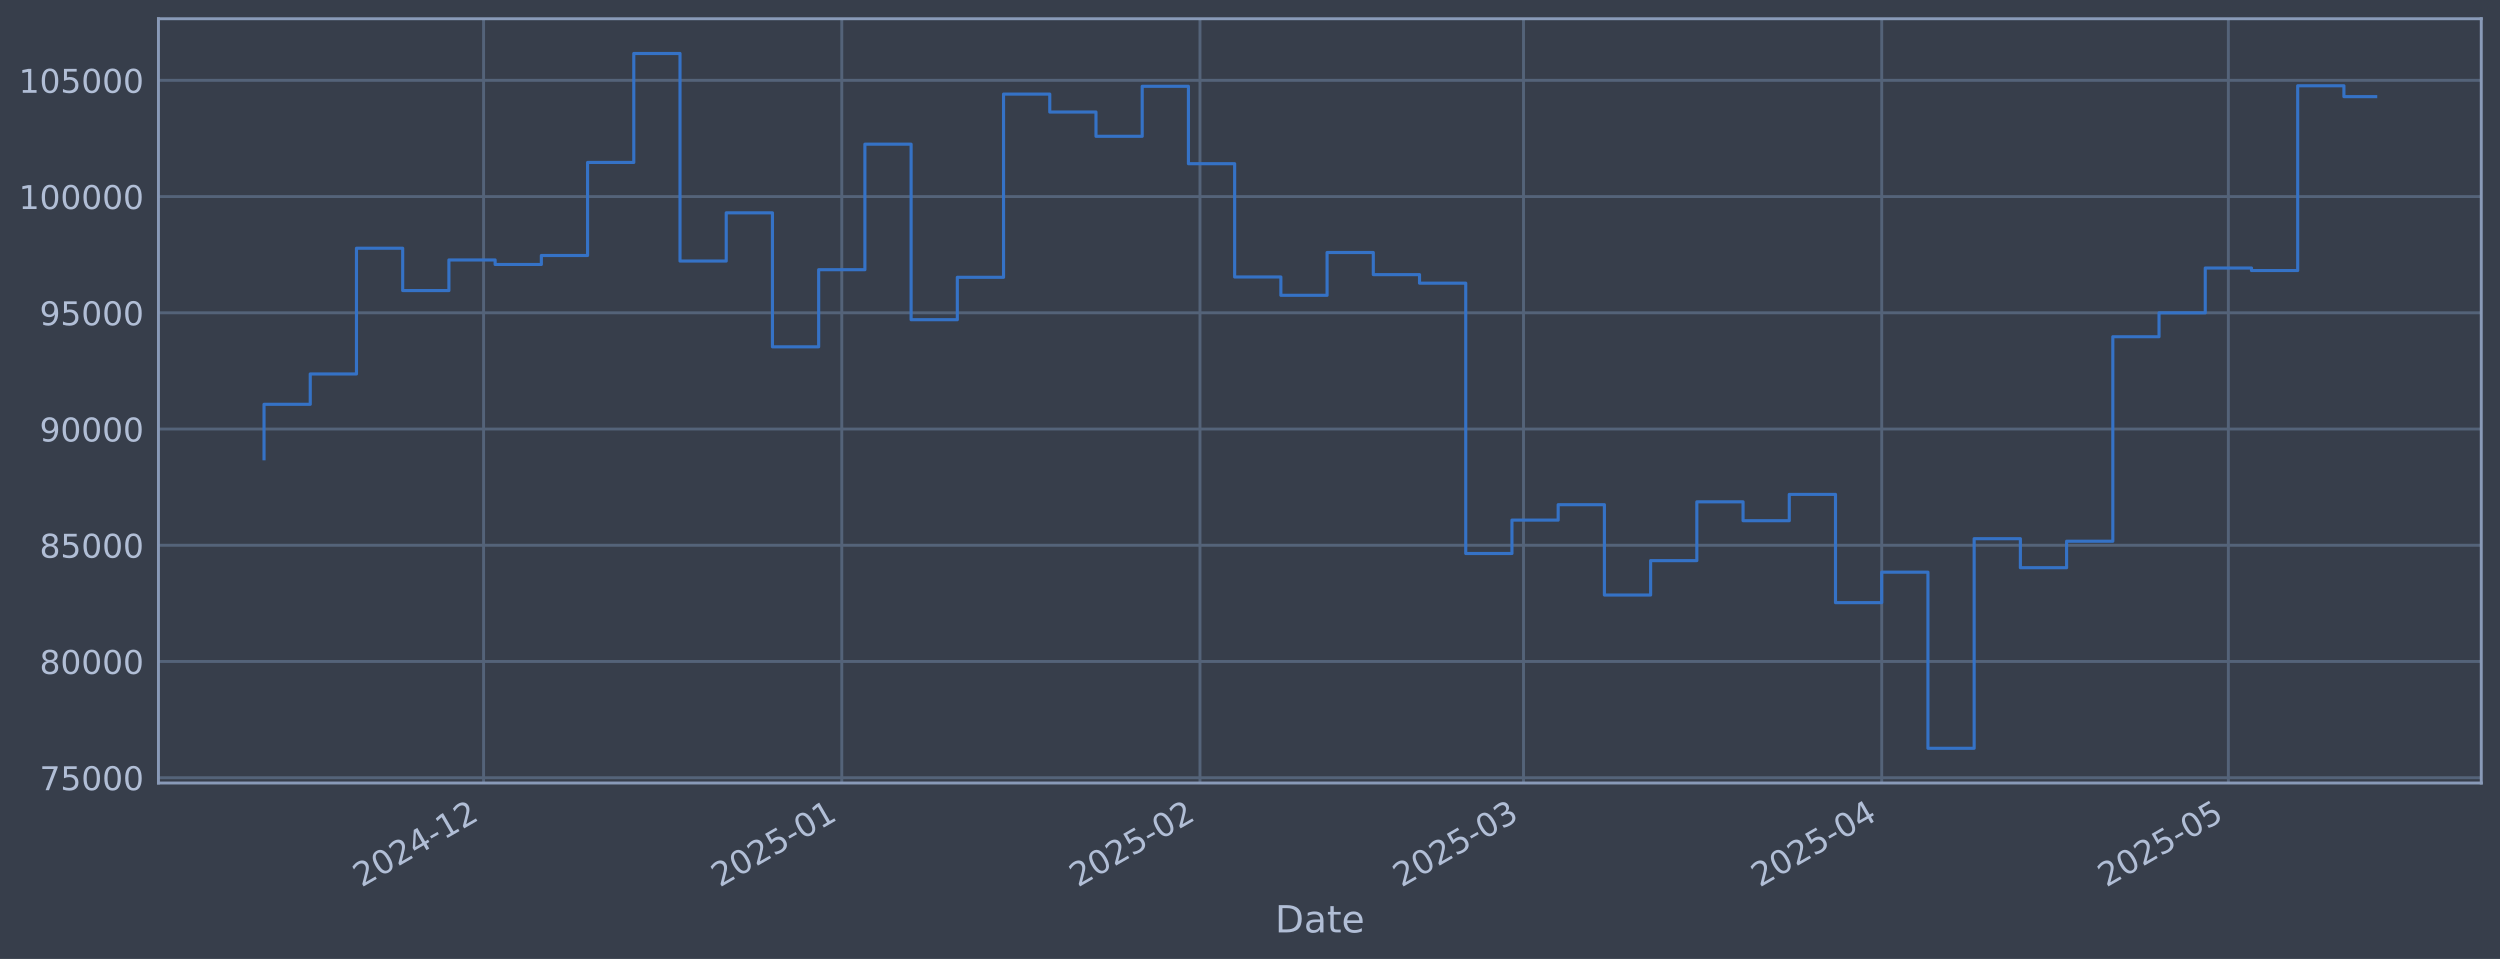
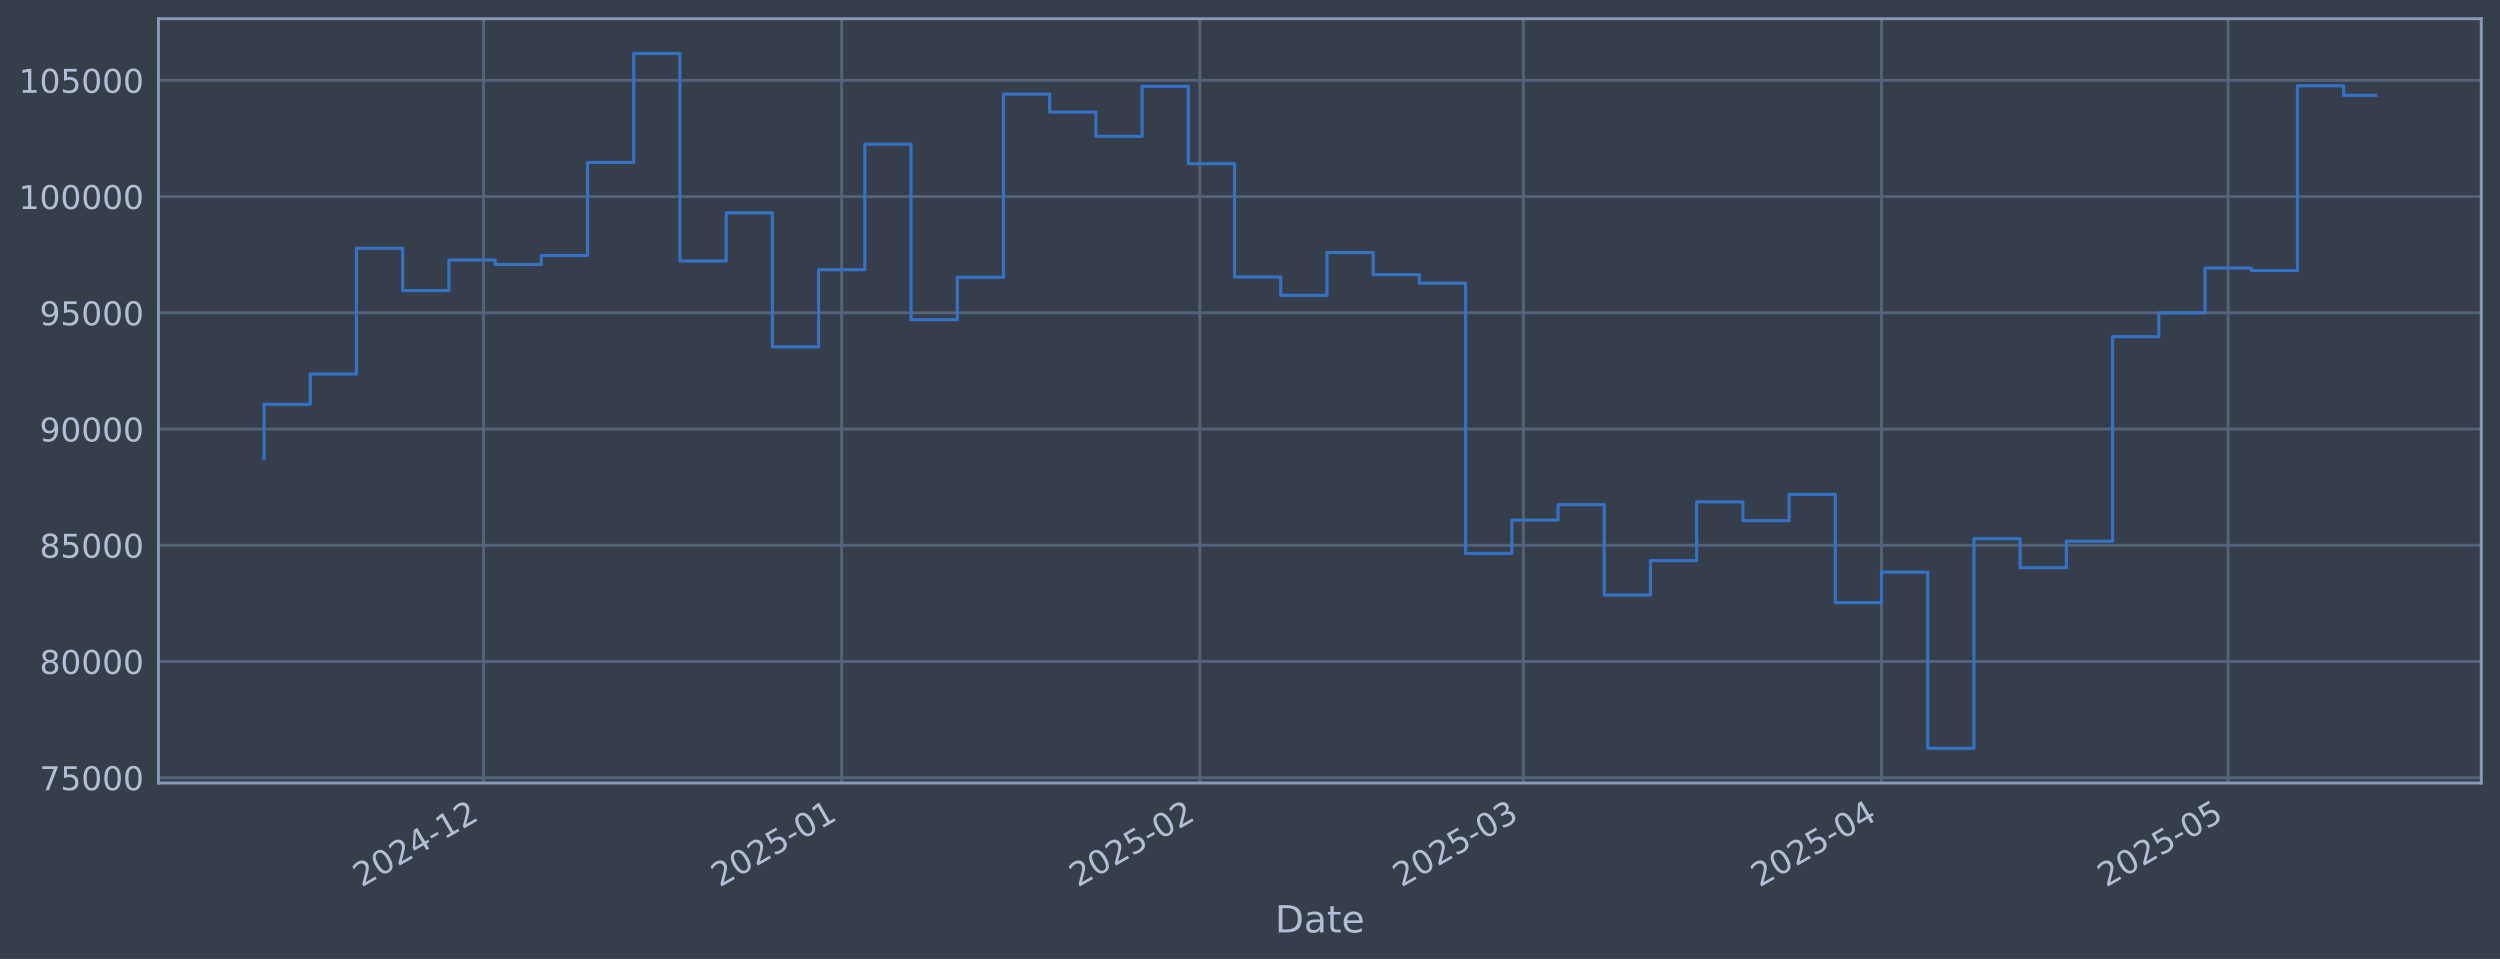
<svg xmlns="http://www.w3.org/2000/svg" xmlns:xlink="http://www.w3.org/1999/xlink" width="960.9pt" height="368.58pt" viewBox="0 0 960.9 368.58" version="1.1">
  <defs>
    <style type="text/css">*{stroke-linejoin: round; stroke-linecap: butt}</style>
  </defs>
  <g id="figure_1">
    <g id="patch_1">
      <path d="M 0 368.58  L 960.9 368.58  L 960.9 0  L 0 0  z " style="fill: #373e4b" />
    </g>
    <g id="axes_1">
      <g id="patch_2">
        <path d="M 60.901 300.96  L 953.701 300.96  L 953.701 7.2  L 60.901 7.2  z " style="fill: #373e4b" />
      </g>
      <g id="matplotlib.axis_1">
        <g id="xtick_1">
          <g id="line2d_1">
-             <path d="M 185.866 300.96  L 185.866 7.2  " clip-path="url(#pf1567dcf04)" style="fill: none; stroke: #546379; stroke-width: 1.12; stroke-linecap: square" />
+             <path d="M 185.856 300.96  L 185.856 7.2  " clip-path="url(#p1ae1bf208a)" style="fill: none; stroke: #546379; stroke-width: 1.12; stroke-linecap: square" />
          </g>
          <g id="line2d_2" />
          <g id="text_1">
-             <g style="fill: #b1bed6" transform="translate(138.9626 341.1745) rotate(-30) scale(0.126 -0.126)">
+             <g style="fill: #b1bed6" transform="translate(138.9523 341.1745) rotate(-30) scale(0.126 -0.126)">
              <defs>
                <path id="DejaVuSans-32" d="M 1228 531  L 3431 531  L 3431 0  L 469 0  L 469 531  Q 828 903 1448 1529  Q 2069 2156 2228 2338  Q 2531 2678 2651 2914  Q 2772 3150 2772 3378  Q 2772 3750 2511 3984  Q 2250 4219 1831 4219  Q 1534 4219 1204 4116  Q 875 4013 500 3803  L 500 4441  Q 881 4594 1212 4672  Q 1544 4750 1819 4750  Q 2544 4750 2975 4387  Q 3406 4025 3406 3419  Q 3406 3131 3298 2873  Q 3191 2616 2906 2266  Q 2828 2175 2409 1742  Q 1991 1309 1228 531  z " transform="scale(0.015625)" />
                <path id="DejaVuSans-30" d="M 2034 4250  Q 1547 4250 1301 3770  Q 1056 3291 1056 2328  Q 1056 1369 1301 889  Q 1547 409 2034 409  Q 2525 409 2770 889  Q 3016 1369 3016 2328  Q 3016 3291 2770 3770  Q 2525 4250 2034 4250  z M 2034 4750  Q 2819 4750 3233 4129  Q 3647 3509 3647 2328  Q 3647 1150 3233 529  Q 2819 -91 2034 -91  Q 1250 -91 836 529  Q 422 1150 422 2328  Q 422 3509 836 4129  Q 1250 4750 2034 4750  z " transform="scale(0.015625)" />
                <path id="DejaVuSans-34" d="M 2419 4116  L 825 1625  L 2419 1625  L 2419 4116  z M 2253 4666  L 3047 4666  L 3047 1625  L 3713 1625  L 3713 1100  L 3047 1100  L 3047 0  L 2419 0  L 2419 1100  L 313 1100  L 313 1709  L 2253 4666  z " transform="scale(0.015625)" />
                <path id="DejaVuSans-2d" d="M 313 2009  L 1997 2009  L 1997 1497  L 313 1497  L 313 2009  z " transform="scale(0.015625)" />
                <path id="DejaVuSans-31" d="M 794 531  L 1825 531  L 1825 4091  L 703 3866  L 703 4441  L 1819 4666  L 2450 4666  L 2450 531  L 3481 531  L 3481 0  L 794 0  L 794 531  z " transform="scale(0.015625)" />
              </defs>
              <use xlink:href="#DejaVuSans-32" />
              <use xlink:href="#DejaVuSans-30" transform="translate(63.62305 0)" />
              <use xlink:href="#DejaVuSans-32" transform="translate(127.2461 0)" />
              <use xlink:href="#DejaVuSans-34" transform="translate(190.8691 0)" />
              <use xlink:href="#DejaVuSans-2d" transform="translate(254.4922 0)" />
              <use xlink:href="#DejaVuSans-31" transform="translate(290.5762 0)" />
              <use xlink:href="#DejaVuSans-32" transform="translate(354.1992 0)" />
            </g>
          </g>
        </g>
        <g id="xtick_2">
          <g id="line2d_3">
-             <path d="M 323.544 300.96  L 323.544 7.2  " clip-path="url(#pf1567dcf04)" style="fill: none; stroke: #546379; stroke-width: 1.12; stroke-linecap: square" />
+             <path d="M 323.517 300.96  L 323.517 7.2  " clip-path="url(#p1ae1bf208a)" style="fill: none; stroke: #546379; stroke-width: 1.12; stroke-linecap: square" />
          </g>
          <g id="line2d_4" />
          <g id="text_2">
-             <g style="fill: #b1bed6" transform="translate(276.641 341.1745) rotate(-30) scale(0.126 -0.126)">
+             <g style="fill: #b1bed6" transform="translate(276.6138 341.1745) rotate(-30) scale(0.126 -0.126)">
              <defs>
                <path id="DejaVuSans-35" d="M 691 4666  L 3169 4666  L 3169 4134  L 1269 4134  L 1269 2991  Q 1406 3038 1543 3061  Q 1681 3084 1819 3084  Q 2600 3084 3056 2656  Q 3513 2228 3513 1497  Q 3513 744 3044 326  Q 2575 -91 1722 -91  Q 1428 -91 1123 -41  Q 819 9 494 109  L 494 744  Q 775 591 1075 516  Q 1375 441 1709 441  Q 2250 441 2565 725  Q 2881 1009 2881 1497  Q 2881 1984 2565 2268  Q 2250 2553 1709 2553  Q 1456 2553 1204 2497  Q 953 2441 691 2322  L 691 4666  z " transform="scale(0.015625)" />
              </defs>
              <use xlink:href="#DejaVuSans-32" />
              <use xlink:href="#DejaVuSans-30" transform="translate(63.62305 0)" />
              <use xlink:href="#DejaVuSans-32" transform="translate(127.2461 0)" />
              <use xlink:href="#DejaVuSans-35" transform="translate(190.8691 0)" />
              <use xlink:href="#DejaVuSans-2d" transform="translate(254.4922 0)" />
              <use xlink:href="#DejaVuSans-30" transform="translate(290.5762 0)" />
              <use xlink:href="#DejaVuSans-31" transform="translate(354.1992 0)" />
            </g>
          </g>
        </g>
        <g id="xtick_3">
          <g id="line2d_5">
-             <path d="M 461.223 300.96  L 461.223 7.2  " clip-path="url(#pf1567dcf04)" style="fill: none; stroke: #546379; stroke-width: 1.12; stroke-linecap: square" />
+             <path d="M 461.179 300.96  L 461.179 7.2  " clip-path="url(#p1ae1bf208a)" style="fill: none; stroke: #546379; stroke-width: 1.12; stroke-linecap: square" />
          </g>
          <g id="line2d_6" />
          <g id="text_3">
-             <g style="fill: #b1bed6" transform="translate(414.3195 341.1745) rotate(-30) scale(0.126 -0.126)">
+             <g style="fill: #b1bed6" transform="translate(414.2754 341.1745) rotate(-30) scale(0.126 -0.126)">
              <use xlink:href="#DejaVuSans-32" />
              <use xlink:href="#DejaVuSans-30" transform="translate(63.62305 0)" />
              <use xlink:href="#DejaVuSans-32" transform="translate(127.2461 0)" />
              <use xlink:href="#DejaVuSans-35" transform="translate(190.8691 0)" />
              <use xlink:href="#DejaVuSans-2d" transform="translate(254.4922 0)" />
              <use xlink:href="#DejaVuSans-30" transform="translate(290.5762 0)" />
              <use xlink:href="#DejaVuSans-32" transform="translate(354.1992 0)" />
            </g>
          </g>
        </g>
        <g id="xtick_4">
          <g id="line2d_7">
-             <path d="M 585.577 300.96  L 585.577 7.2  " clip-path="url(#pf1567dcf04)" style="fill: none; stroke: #546379; stroke-width: 1.12; stroke-linecap: square" />
+             <path d="M 585.518 300.96  L 585.518 7.2  " clip-path="url(#p1ae1bf208a)" style="fill: none; stroke: #546379; stroke-width: 1.12; stroke-linecap: square" />
          </g>
          <g id="line2d_8" />
          <g id="text_4">
-             <g style="fill: #b1bed6" transform="translate(538.6742 341.1745) rotate(-30) scale(0.126 -0.126)">
+             <g style="fill: #b1bed6" transform="translate(538.6149 341.1745) rotate(-30) scale(0.126 -0.126)">
              <defs>
                <path id="DejaVuSans-33" d="M 2597 2516  Q 3050 2419 3304 2112  Q 3559 1806 3559 1356  Q 3559 666 3084 287  Q 2609 -91 1734 -91  Q 1441 -91 1130 -33  Q 819 25 488 141  L 488 750  Q 750 597 1062 519  Q 1375 441 1716 441  Q 2309 441 2620 675  Q 2931 909 2931 1356  Q 2931 1769 2642 2001  Q 2353 2234 1838 2234  L 1294 2234  L 1294 2753  L 1863 2753  Q 2328 2753 2575 2939  Q 2822 3125 2822 3475  Q 2822 3834 2567 4026  Q 2313 4219 1838 4219  Q 1578 4219 1281 4162  Q 984 4106 628 3988  L 628 4550  Q 988 4650 1302 4700  Q 1616 4750 1894 4750  Q 2613 4750 3031 4423  Q 3450 4097 3450 3541  Q 3450 3153 3228 2886  Q 3006 2619 2597 2516  z " transform="scale(0.015625)" />
              </defs>
              <use xlink:href="#DejaVuSans-32" />
              <use xlink:href="#DejaVuSans-30" transform="translate(63.62305 0)" />
              <use xlink:href="#DejaVuSans-32" transform="translate(127.2461 0)" />
              <use xlink:href="#DejaVuSans-35" transform="translate(190.8691 0)" />
              <use xlink:href="#DejaVuSans-2d" transform="translate(254.4922 0)" />
              <use xlink:href="#DejaVuSans-30" transform="translate(290.5762 0)" />
              <use xlink:href="#DejaVuSans-33" transform="translate(354.1992 0)" />
            </g>
          </g>
        </g>
        <g id="xtick_5">
          <g id="line2d_9">
-             <path d="M 723.256 300.96  L 723.256 7.2  " clip-path="url(#pf1567dcf04)" style="fill: none; stroke: #546379; stroke-width: 1.12; stroke-linecap: square" />
+             <path d="M 723.18 300.96  L 723.18 7.2  " clip-path="url(#p1ae1bf208a)" style="fill: none; stroke: #546379; stroke-width: 1.12; stroke-linecap: square" />
          </g>
          <g id="line2d_10" />
          <g id="text_5">
-             <g style="fill: #b1bed6" transform="translate(676.3526 341.1745) rotate(-30) scale(0.126 -0.126)">
+             <g style="fill: #b1bed6" transform="translate(676.2765 341.1745) rotate(-30) scale(0.126 -0.126)">
              <use xlink:href="#DejaVuSans-32" />
              <use xlink:href="#DejaVuSans-30" transform="translate(63.62305 0)" />
              <use xlink:href="#DejaVuSans-32" transform="translate(127.2461 0)" />
              <use xlink:href="#DejaVuSans-35" transform="translate(190.8691 0)" />
              <use xlink:href="#DejaVuSans-2d" transform="translate(254.4922 0)" />
              <use xlink:href="#DejaVuSans-30" transform="translate(290.5762 0)" />
              <use xlink:href="#DejaVuSans-34" transform="translate(354.1992 0)" />
            </g>
          </g>
        </g>
        <g id="xtick_6">
          <g id="line2d_11">
-             <path d="M 856.493 300.96  L 856.493 7.2  " clip-path="url(#pf1567dcf04)" style="fill: none; stroke: #546379; stroke-width: 1.12; stroke-linecap: square" />
+             <path d="M 856.401 300.96  L 856.401 7.2  " clip-path="url(#p1ae1bf208a)" style="fill: none; stroke: #546379; stroke-width: 1.12; stroke-linecap: square" />
          </g>
          <g id="line2d_12" />
          <g id="text_6">
-             <g style="fill: #b1bed6" transform="translate(809.5898 341.1745) rotate(-30) scale(0.126 -0.126)">
+             <g style="fill: #b1bed6" transform="translate(809.4973 341.1745) rotate(-30) scale(0.126 -0.126)">
              <use xlink:href="#DejaVuSans-32" />
              <use xlink:href="#DejaVuSans-30" transform="translate(63.62305 0)" />
              <use xlink:href="#DejaVuSans-32" transform="translate(127.2461 0)" />
              <use xlink:href="#DejaVuSans-35" transform="translate(190.8691 0)" />
              <use xlink:href="#DejaVuSans-2d" transform="translate(254.4922 0)" />
              <use xlink:href="#DejaVuSans-30" transform="translate(290.5762 0)" />
              <use xlink:href="#DejaVuSans-35" transform="translate(354.1992 0)" />
            </g>
          </g>
        </g>
        <g id="text_7">
          <g style="fill: #b1bed6" transform="translate(490.0914 358.3856) scale(0.144 -0.144)">
            <defs>
              <path id="DejaVuSans-44" d="M 1259 4147  L 1259 519  L 2022 519  Q 2988 519 3436 956  Q 3884 1394 3884 2338  Q 3884 3275 3436 3711  Q 2988 4147 2022 4147  L 1259 4147  z M 628 4666  L 1925 4666  Q 3281 4666 3915 4102  Q 4550 3538 4550 2338  Q 4550 1131 3912 565  Q 3275 0 1925 0  L 628 0  L 628 4666  z " transform="scale(0.015625)" />
              <path id="DejaVuSans-61" d="M 2194 1759  Q 1497 1759 1228 1600  Q 959 1441 959 1056  Q 959 750 1161 570  Q 1363 391 1709 391  Q 2188 391 2477 730  Q 2766 1069 2766 1631  L 2766 1759  L 2194 1759  z M 3341 1997  L 3341 0  L 2766 0  L 2766 531  Q 2569 213 2275 61  Q 1981 -91 1556 -91  Q 1019 -91 701 211  Q 384 513 384 1019  Q 384 1609 779 1909  Q 1175 2209 1959 2209  L 2766 2209  L 2766 2266  Q 2766 2663 2505 2880  Q 2244 3097 1772 3097  Q 1472 3097 1187 3025  Q 903 2953 641 2809  L 641 3341  Q 956 3463 1253 3523  Q 1550 3584 1831 3584  Q 2591 3584 2966 3190  Q 3341 2797 3341 1997  z " transform="scale(0.015625)" />
              <path id="DejaVuSans-74" d="M 1172 4494  L 1172 3500  L 2356 3500  L 2356 3053  L 1172 3053  L 1172 1153  Q 1172 725 1289 603  Q 1406 481 1766 481  L 2356 481  L 2356 0  L 1766 0  Q 1100 0 847 248  Q 594 497 594 1153  L 594 3053  L 172 3053  L 172 3500  L 594 3500  L 594 4494  L 1172 4494  z " transform="scale(0.015625)" />
              <path id="DejaVuSans-65" d="M 3597 1894  L 3597 1613  L 953 1613  Q 991 1019 1311 708  Q 1631 397 2203 397  Q 2534 397 2845 478  Q 3156 559 3463 722  L 3463 178  Q 3153 47 2828 -22  Q 2503 -91 2169 -91  Q 1331 -91 842 396  Q 353 884 353 1716  Q 353 2575 817 3079  Q 1281 3584 2069 3584  Q 2775 3584 3186 3129  Q 3597 2675 3597 1894  z M 3022 2063  Q 3016 2534 2758 2815  Q 2500 3097 2075 3097  Q 1594 3097 1305 2825  Q 1016 2553 972 2059  L 3022 2063  z " transform="scale(0.015625)" />
            </defs>
            <use xlink:href="#DejaVuSans-44" />
            <use xlink:href="#DejaVuSans-61" transform="translate(77.00195 0)" />
            <use xlink:href="#DejaVuSans-74" transform="translate(138.2812 0)" />
            <use xlink:href="#DejaVuSans-65" transform="translate(177.4902 0)" />
          </g>
        </g>
      </g>
      <g id="matplotlib.axis_2">
        <g id="ytick_1">
          <g id="line2d_13">
-             <path d="M 60.901 298.924  L 953.701 298.924  " clip-path="url(#pf1567dcf04)" style="fill: none; stroke: #546379; stroke-width: 1.12; stroke-linecap: square" />
+             <path d="M 60.901 298.924  L 953.701 298.924  " clip-path="url(#p1ae1bf208a)" style="fill: none; stroke: #546379; stroke-width: 1.12; stroke-linecap: square" />
          </g>
          <g id="line2d_14" />
          <g id="text_8">
            <g style="fill: #b1bed6" transform="translate(15.21675 303.7108) scale(0.126 -0.126)">
              <defs>
                <path id="DejaVuSans-37" d="M 525 4666  L 3525 4666  L 3525 4397  L 1831 0  L 1172 0  L 2766 4134  L 525 4134  L 525 4666  z " transform="scale(0.015625)" />
              </defs>
              <use xlink:href="#DejaVuSans-37" />
              <use xlink:href="#DejaVuSans-35" transform="translate(63.62305 0)" />
              <use xlink:href="#DejaVuSans-30" transform="translate(127.2461 0)" />
              <use xlink:href="#DejaVuSans-30" transform="translate(190.8691 0)" />
              <use xlink:href="#DejaVuSans-30" transform="translate(254.4922 0)" />
            </g>
          </g>
        </g>
        <g id="ytick_2">
          <g id="line2d_15">
-             <path d="M 60.901 254.25  L 953.701 254.25  " clip-path="url(#pf1567dcf04)" style="fill: none; stroke: #546379; stroke-width: 1.12; stroke-linecap: square" />
+             <path d="M 60.901 254.25  L 953.701 254.25  " clip-path="url(#p1ae1bf208a)" style="fill: none; stroke: #546379; stroke-width: 1.12; stroke-linecap: square" />
          </g>
          <g id="line2d_16" />
          <g id="text_9">
            <g style="fill: #b1bed6" transform="translate(15.21675 259.037) scale(0.126 -0.126)">
              <defs>
                <path id="DejaVuSans-38" d="M 2034 2216  Q 1584 2216 1326 1975  Q 1069 1734 1069 1313  Q 1069 891 1326 650  Q 1584 409 2034 409  Q 2484 409 2743 651  Q 3003 894 3003 1313  Q 3003 1734 2745 1975  Q 2488 2216 2034 2216  z M 1403 2484  Q 997 2584 770 2862  Q 544 3141 544 3541  Q 544 4100 942 4425  Q 1341 4750 2034 4750  Q 2731 4750 3128 4425  Q 3525 4100 3525 3541  Q 3525 3141 3298 2862  Q 3072 2584 2669 2484  Q 3125 2378 3379 2068  Q 3634 1759 3634 1313  Q 3634 634 3220 271  Q 2806 -91 2034 -91  Q 1263 -91 848 271  Q 434 634 434 1313  Q 434 1759 690 2068  Q 947 2378 1403 2484  z M 1172 3481  Q 1172 3119 1398 2916  Q 1625 2713 2034 2713  Q 2441 2713 2670 2916  Q 2900 3119 2900 3481  Q 2900 3844 2670 4047  Q 2441 4250 2034 4250  Q 1625 4250 1398 4047  Q 1172 3844 1172 3481  z " transform="scale(0.015625)" />
              </defs>
              <use xlink:href="#DejaVuSans-38" />
              <use xlink:href="#DejaVuSans-30" transform="translate(63.62305 0)" />
              <use xlink:href="#DejaVuSans-30" transform="translate(127.2461 0)" />
              <use xlink:href="#DejaVuSans-30" transform="translate(190.8691 0)" />
              <use xlink:href="#DejaVuSans-30" transform="translate(254.4922 0)" />
            </g>
          </g>
        </g>
        <g id="ytick_3">
          <g id="line2d_17">
-             <path d="M 60.901 209.576  L 953.701 209.576  " clip-path="url(#pf1567dcf04)" style="fill: none; stroke: #546379; stroke-width: 1.12; stroke-linecap: square" />
+             <path d="M 60.901 209.576  L 953.701 209.576  " clip-path="url(#p1ae1bf208a)" style="fill: none; stroke: #546379; stroke-width: 1.12; stroke-linecap: square" />
          </g>
          <g id="line2d_18" />
          <g id="text_10">
            <g style="fill: #b1bed6" transform="translate(15.21675 214.3633) scale(0.126 -0.126)">
              <use xlink:href="#DejaVuSans-38" />
              <use xlink:href="#DejaVuSans-35" transform="translate(63.62305 0)" />
              <use xlink:href="#DejaVuSans-30" transform="translate(127.2461 0)" />
              <use xlink:href="#DejaVuSans-30" transform="translate(190.8691 0)" />
              <use xlink:href="#DejaVuSans-30" transform="translate(254.4922 0)" />
            </g>
          </g>
        </g>
        <g id="ytick_4">
          <g id="line2d_19">
-             <path d="M 60.901 164.903  L 953.701 164.903  " clip-path="url(#pf1567dcf04)" style="fill: none; stroke: #546379; stroke-width: 1.12; stroke-linecap: square" />
+             <path d="M 60.901 164.903  L 953.701 164.903  " clip-path="url(#p1ae1bf208a)" style="fill: none; stroke: #546379; stroke-width: 1.12; stroke-linecap: square" />
          </g>
          <g id="line2d_20" />
          <g id="text_11">
            <g style="fill: #b1bed6" transform="translate(15.21675 169.6896) scale(0.126 -0.126)">
              <defs>
                <path id="DejaVuSans-39" d="M 703 97  L 703 672  Q 941 559 1184 500  Q 1428 441 1663 441  Q 2288 441 2617 861  Q 2947 1281 2994 2138  Q 2813 1869 2534 1725  Q 2256 1581 1919 1581  Q 1219 1581 811 2004  Q 403 2428 403 3163  Q 403 3881 828 4315  Q 1253 4750 1959 4750  Q 2769 4750 3195 4129  Q 3622 3509 3622 2328  Q 3622 1225 3098 567  Q 2575 -91 1691 -91  Q 1453 -91 1209 -44  Q 966 3 703 97  z M 1959 2075  Q 2384 2075 2632 2365  Q 2881 2656 2881 3163  Q 2881 3666 2632 3958  Q 2384 4250 1959 4250  Q 1534 4250 1286 3958  Q 1038 3666 1038 3163  Q 1038 2656 1286 2365  Q 1534 2075 1959 2075  z " transform="scale(0.015625)" />
              </defs>
              <use xlink:href="#DejaVuSans-39" />
              <use xlink:href="#DejaVuSans-30" transform="translate(63.62305 0)" />
              <use xlink:href="#DejaVuSans-30" transform="translate(127.2461 0)" />
              <use xlink:href="#DejaVuSans-30" transform="translate(190.8691 0)" />
              <use xlink:href="#DejaVuSans-30" transform="translate(254.4922 0)" />
            </g>
          </g>
        </g>
        <g id="ytick_5">
          <g id="line2d_21">
-             <path d="M 60.901 120.229  L 953.701 120.229  " clip-path="url(#pf1567dcf04)" style="fill: none; stroke: #546379; stroke-width: 1.12; stroke-linecap: square" />
+             <path d="M 60.901 120.229  L 953.701 120.229  " clip-path="url(#p1ae1bf208a)" style="fill: none; stroke: #546379; stroke-width: 1.12; stroke-linecap: square" />
          </g>
          <g id="line2d_22" />
          <g id="text_12">
            <g style="fill: #b1bed6" transform="translate(15.21675 125.0159) scale(0.126 -0.126)">
              <use xlink:href="#DejaVuSans-39" />
              <use xlink:href="#DejaVuSans-35" transform="translate(63.62305 0)" />
              <use xlink:href="#DejaVuSans-30" transform="translate(127.2461 0)" />
              <use xlink:href="#DejaVuSans-30" transform="translate(190.8691 0)" />
              <use xlink:href="#DejaVuSans-30" transform="translate(254.4922 0)" />
            </g>
          </g>
        </g>
        <g id="ytick_6">
          <g id="line2d_23">
-             <path d="M 60.901 75.555  L 953.701 75.555  " clip-path="url(#pf1567dcf04)" style="fill: none; stroke: #546379; stroke-width: 1.12; stroke-linecap: square" />
+             <path d="M 60.901 75.555  L 953.701 75.555  " clip-path="url(#p1ae1bf208a)" style="fill: none; stroke: #546379; stroke-width: 1.12; stroke-linecap: square" />
          </g>
          <g id="line2d_24" />
          <g id="text_13">
            <g style="fill: #b1bed6" transform="translate(7.2 80.34213) scale(0.126 -0.126)">
              <use xlink:href="#DejaVuSans-31" />
              <use xlink:href="#DejaVuSans-30" transform="translate(63.62305 0)" />
              <use xlink:href="#DejaVuSans-30" transform="translate(127.2461 0)" />
              <use xlink:href="#DejaVuSans-30" transform="translate(190.8691 0)" />
              <use xlink:href="#DejaVuSans-30" transform="translate(254.4922 0)" />
              <use xlink:href="#DejaVuSans-30" transform="translate(318.1152 0)" />
            </g>
          </g>
        </g>
        <g id="ytick_7">
          <g id="line2d_25">
-             <path d="M 60.901 30.881  L 953.701 30.881  " clip-path="url(#pf1567dcf04)" style="fill: none; stroke: #546379; stroke-width: 1.12; stroke-linecap: square" />
+             <path d="M 60.901 30.881  L 953.701 30.881  " clip-path="url(#p1ae1bf208a)" style="fill: none; stroke: #546379; stroke-width: 1.12; stroke-linecap: square" />
          </g>
          <g id="line2d_26" />
          <g id="text_14">
            <g style="fill: #b1bed6" transform="translate(7.2 35.6684) scale(0.126 -0.126)">
              <use xlink:href="#DejaVuSans-31" />
              <use xlink:href="#DejaVuSans-30" transform="translate(63.62305 0)" />
              <use xlink:href="#DejaVuSans-35" transform="translate(127.2461 0)" />
              <use xlink:href="#DejaVuSans-30" transform="translate(190.8691 0)" />
              <use xlink:href="#DejaVuSans-30" transform="translate(254.4922 0)" />
              <use xlink:href="#DejaVuSans-30" transform="translate(318.1152 0)" />
            </g>
          </g>
        </g>
      </g>
      <g id="line2d_27">
-         <path d="M 101.482 176.341  L 101.482 155.403  L 119.247 155.403  L 119.247 143.732  L 137.012 143.732  L 137.012 95.418  L 154.777 95.418  L 154.777 111.678  L 172.542 111.678  L 172.542 99.915  L 190.307 99.915  L 190.307 101.649  L 208.072 101.649  L 208.072 98.2  L 225.837 98.2  L 225.837 62.443  L 243.602 62.443  L 243.602 20.553  L 261.367 20.553  L 261.367 100.335  L 279.132 100.335  L 279.132 81.808  L 296.897 81.808  L 296.897 133.306  L 314.662 133.306  L 314.662 103.667  L 332.427 103.667  L 332.427 55.422  L 350.192 55.422  L 350.192 122.885  L 367.957 122.885  L 367.957 106.584  L 385.722 106.584  L 385.722 36.163  L 403.487 36.163  L 403.487 43.059  L 421.252 43.059  L 421.252 52.391  L 439.017 52.391  L 439.017 33.169  L 456.782 33.169  L 456.782 62.915  L 474.546 62.915  L 474.546 106.463  L 492.311 106.463  L 492.311 113.51  L 510.076 113.51  L 510.076 97.056  L 527.841 97.056  L 527.841 105.551  L 545.606 105.551  L 545.606 108.839  L 563.371 108.839  L 563.371 212.74  L 581.136 212.74  L 581.136 199.911  L 598.901 199.911  L 598.901 193.981  L 616.666 193.981  L 616.666 228.703  L 634.431 228.703  L 634.431 215.477  L 652.196 215.477  L 652.196 192.89  L 669.961 192.89  L 669.961 200.132  L 687.726 200.132  L 687.726 190.029  L 705.491 190.029  L 705.491 231.635  L 723.256 231.635  L 723.256 219.923  L 741.021 219.923  L 741.021 287.607  L 758.786 287.607  L 758.786 207.045  L 776.551 207.045  L 776.551 218.211  L 794.316 218.211  L 794.316 208.034  L 812.081 208.034  L 812.081 129.425  L 829.846 129.425  L 829.846 120.245  L 847.611 120.245  L 847.611 103.011  L 865.376 103.011  L 865.376 103.982  L 883.141 103.982  L 883.141 32.97  L 900.905 32.97  L 900.905 37.146  L 913.119 37.146  " clip-path="url(#pf1567dcf04)" style="fill: none; stroke: #3572c6; stroke-width: 1.2; stroke-linecap: square" />
+         <path d="M 101.482 176.341  L 101.482 155.403  L 119.245 155.403  L 119.245 143.732  L 137.008 143.732  L 137.008 95.418  L 154.771 95.418  L 154.771 111.678  L 172.533 111.678  L 172.533 99.915  L 190.296 99.915  L 190.296 101.649  L 208.059 101.649  L 208.059 98.2  L 225.822 98.2  L 225.822 62.443  L 243.585 62.443  L 243.585 20.553  L 261.347 20.553  L 261.347 100.335  L 279.11 100.335  L 279.11 81.808  L 296.873 81.808  L 296.873 133.306  L 314.636 133.306  L 314.636 103.667  L 332.399 103.667  L 332.399 55.422  L 350.161 55.422  L 350.161 122.885  L 367.924 122.885  L 367.924 106.584  L 385.687 106.584  L 385.687 36.163  L 403.45 36.163  L 403.45 43.059  L 421.212 43.059  L 421.212 52.391  L 438.975 52.391  L 438.975 33.169  L 456.738 33.169  L 456.738 62.915  L 474.501 62.915  L 474.501 106.463  L 492.264 106.463  L 492.264 113.51  L 510.026 113.51  L 510.026 97.056  L 527.789 97.056  L 527.789 105.551  L 545.552 105.551  L 545.552 108.839  L 563.315 108.839  L 563.315 212.74  L 581.077 212.74  L 581.077 199.911  L 598.84 199.911  L 598.84 193.981  L 616.603 193.981  L 616.603 228.703  L 634.366 228.703  L 634.366 215.477  L 652.129 215.477  L 652.129 192.89  L 669.891 192.89  L 669.891 200.132  L 687.654 200.132  L 687.654 190.029  L 705.417 190.029  L 705.417 231.635  L 723.18 231.635  L 723.18 219.923  L 740.943 219.923  L 740.943 287.607  L 758.705 287.607  L 758.705 207.045  L 776.468 207.045  L 776.468 218.211  L 794.231 218.211  L 794.231 208.034  L 811.994 208.034  L 811.994 129.425  L 829.756 129.425  L 829.756 120.245  L 847.519 120.245  L 847.519 103.011  L 865.282 103.011  L 865.282 103.982  L 883.045 103.982  L 883.045 32.97  L 900.808 32.97  L 900.808 36.657  L 913.119 36.657  " clip-path="url(#p1ae1bf208a)" style="fill: none; stroke: #3572c6; stroke-width: 1.2; stroke-linecap: square" />
      </g>
      <g id="patch_3">
        <path d="M 60.901 300.96  L 60.901 7.2  " style="fill: none; stroke: #899ab8; stroke-width: 1.12; stroke-linejoin: miter; stroke-linecap: square" />
      </g>
      <g id="patch_4">
        <path d="M 953.701 300.96  L 953.701 7.2  " style="fill: none; stroke: #899ab8; stroke-width: 1.12; stroke-linejoin: miter; stroke-linecap: square" />
      </g>
      <g id="patch_5">
        <path d="M 60.901 300.96  L 953.701 300.96  " style="fill: none; stroke: #899ab8; stroke-width: 1.12; stroke-linejoin: miter; stroke-linecap: square" />
      </g>
      <g id="patch_6">
        <path d="M 60.901 7.2  L 953.701 7.2  " style="fill: none; stroke: #899ab8; stroke-width: 1.12; stroke-linejoin: miter; stroke-linecap: square" />
      </g>
    </g>
  </g>
  <defs>
-     <clipPath id="pf1567dcf04">
+     <clipPath id="p1ae1bf208a">
      <rect x="60.901" y="7.2" width="892.8" height="293.76" />
    </clipPath>
  </defs>
</svg>
